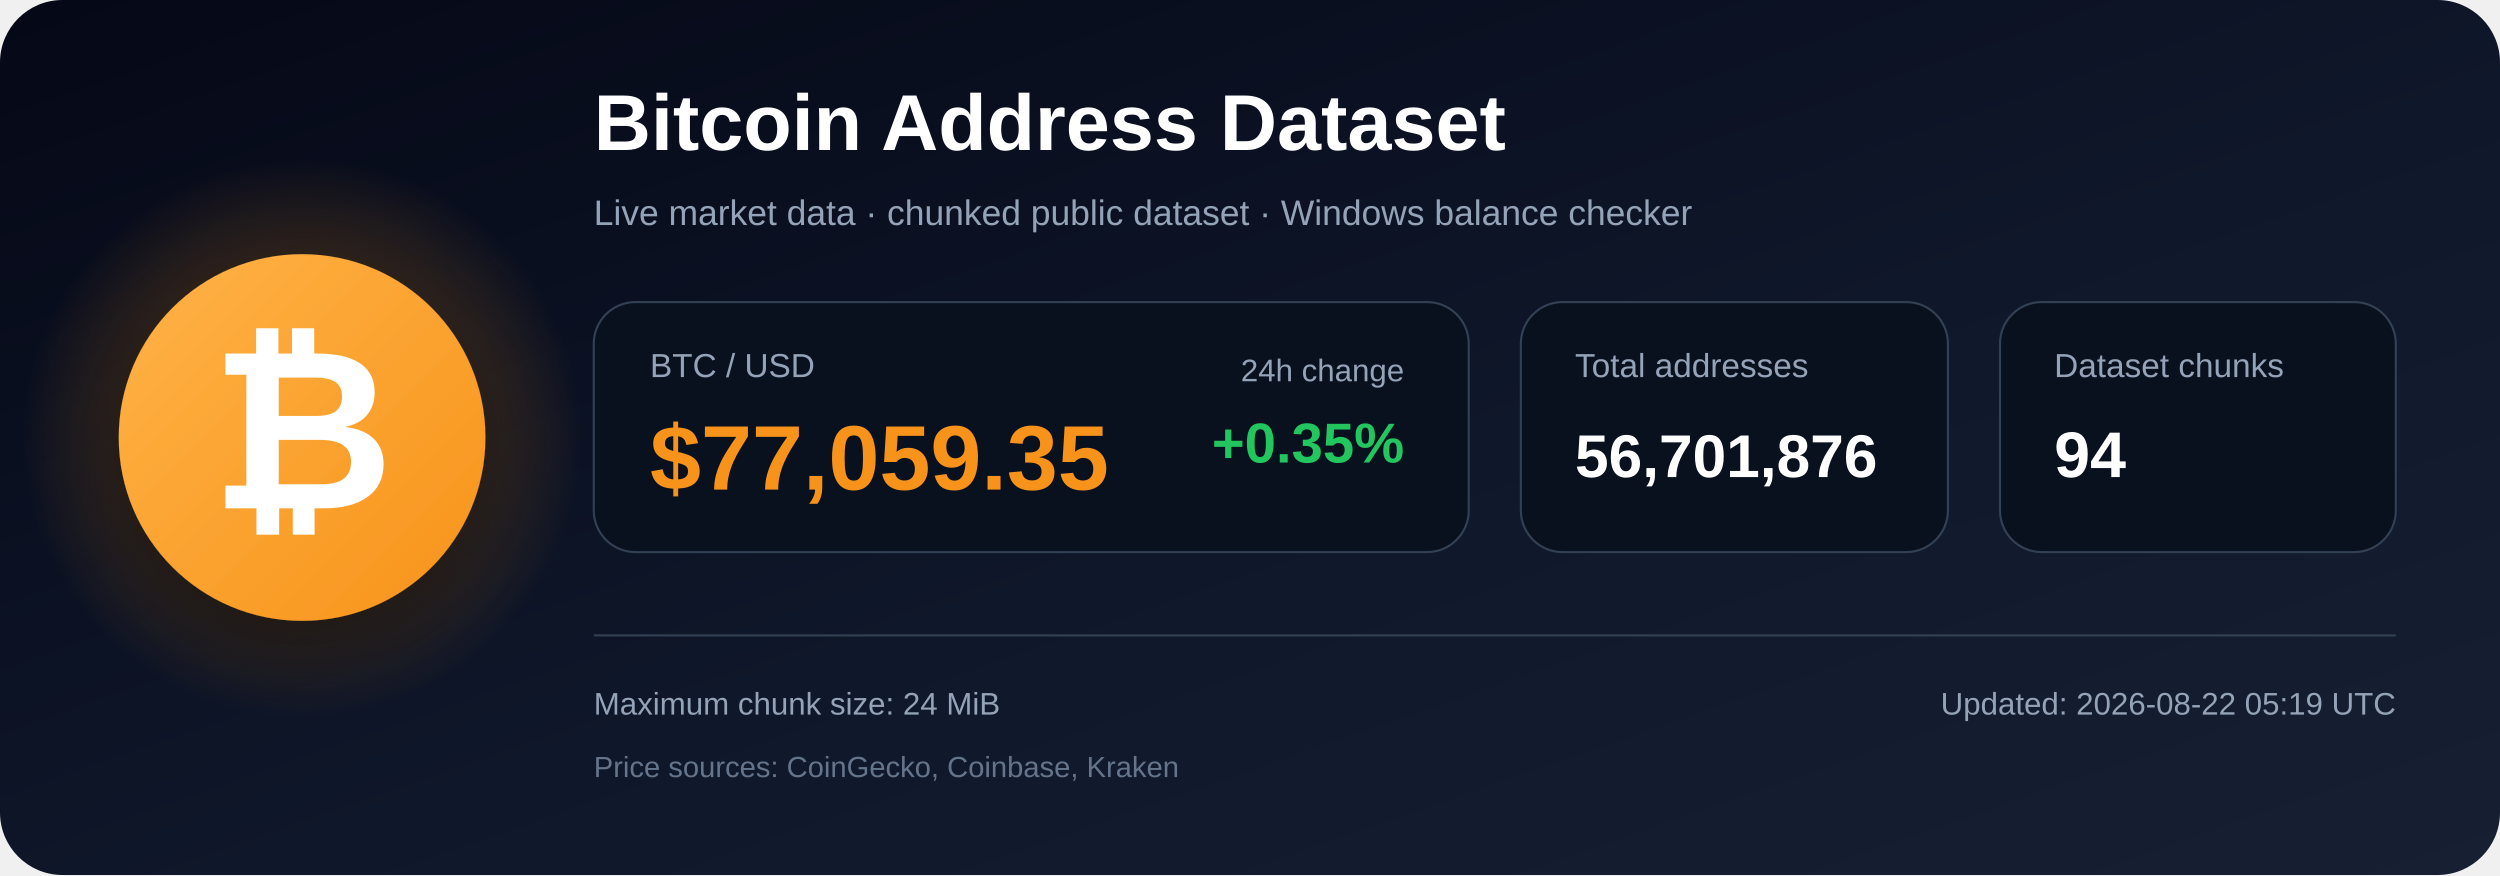
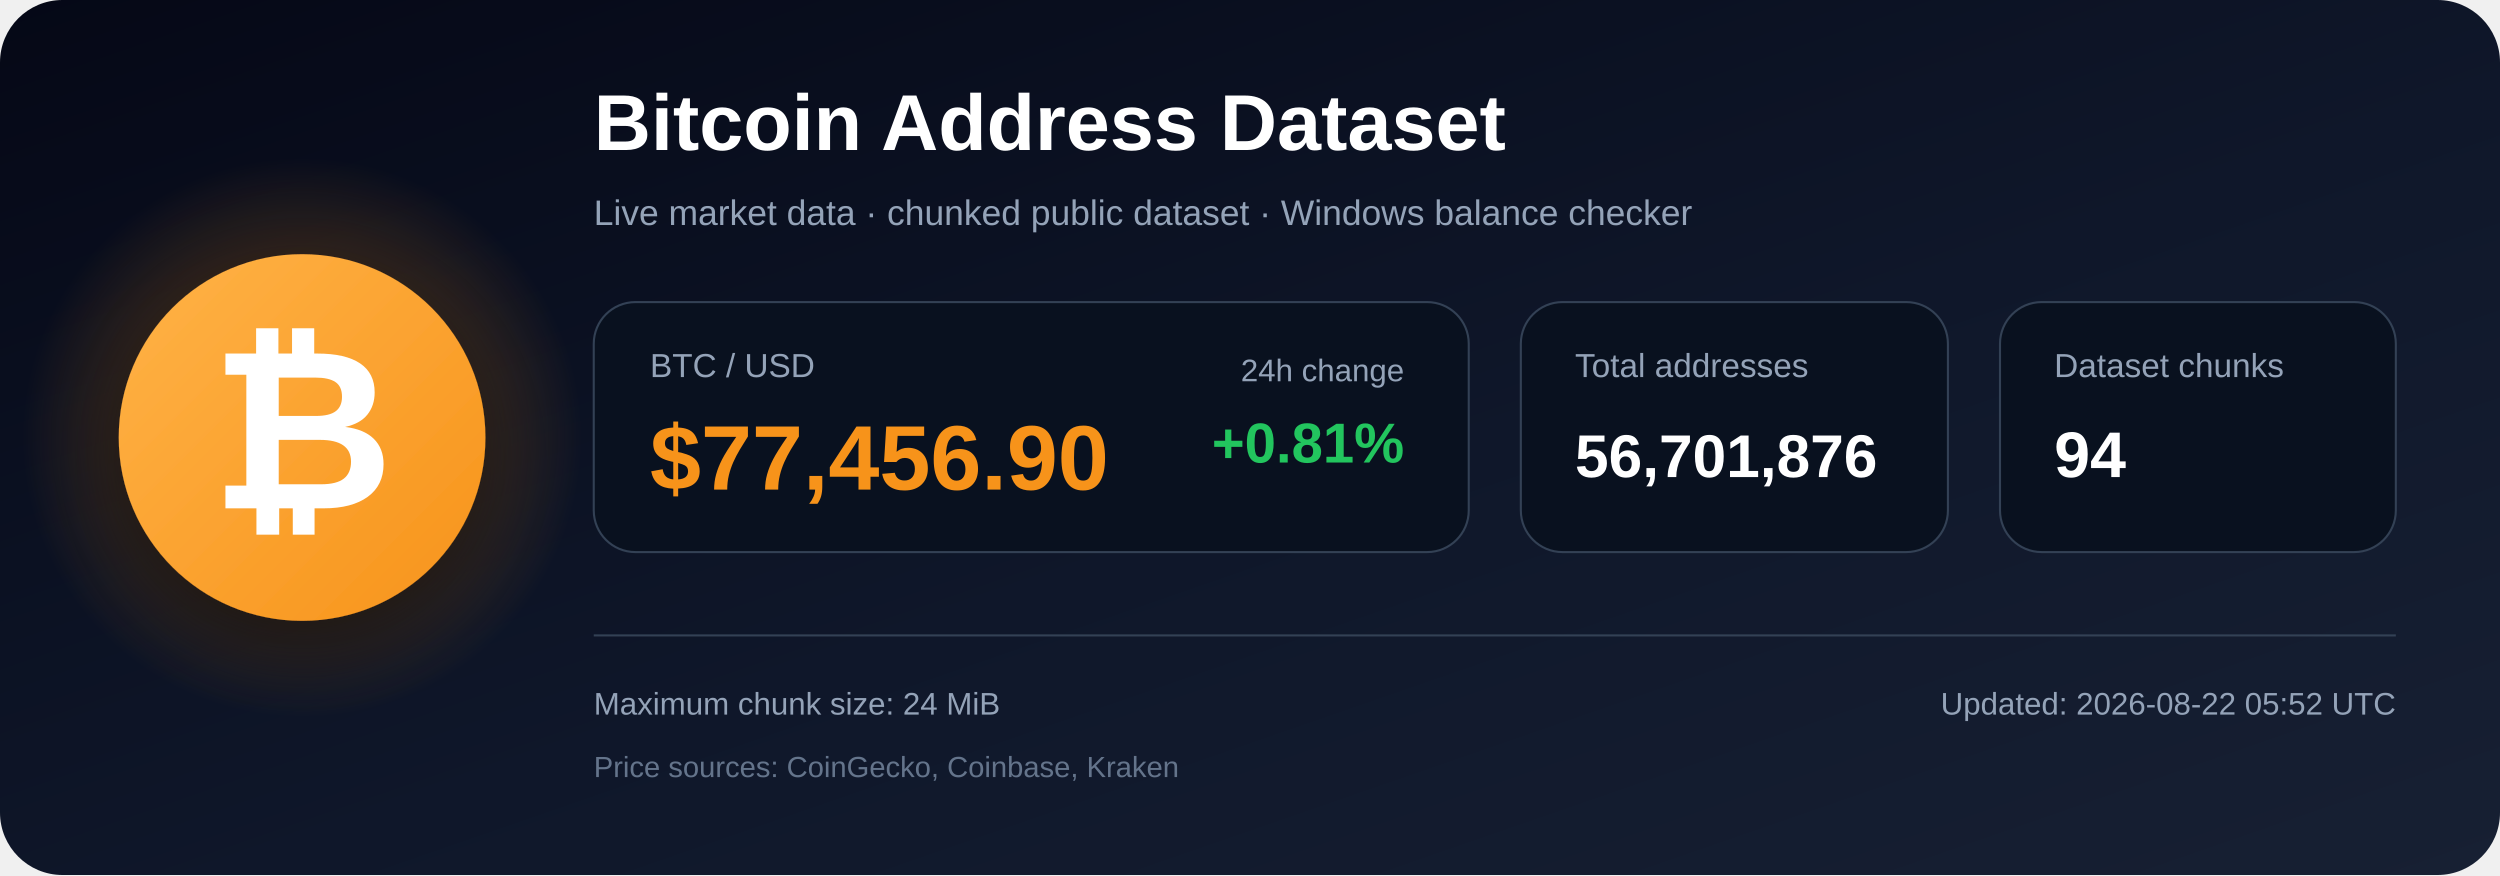
<svg xmlns="http://www.w3.org/2000/svg" width="1200" height="420" viewBox="0 0 1200 420" role="img" aria-labelledby="title description">
  <defs>
    <linearGradient id="bg" x1="0" y1="0" x2="1" y2="1">
      <stop offset="0%" stop-color="#050816" />
      <stop offset="55%" stop-color="#0f172a" />
      <stop offset="100%" stop-color="#172033" />
    </linearGradient>
    <radialGradient id="glow">
      <stop offset="0%" stop-color="#f7931a" stop-opacity=".48" />
      <stop offset="100%" stop-color="#f7931a" stop-opacity="0" />
    </radialGradient>
    <linearGradient id="orange" x1="0" y1="0" x2="1" y2="1">
      <stop offset="0%" stop-color="#ffb347" />
      <stop offset="100%" stop-color="#f7931a" />
    </linearGradient>
    <filter id="shadow" x="-40%" y="-40%" width="180%" height="180%">
      <feDropShadow dx="0" dy="12" stdDeviation="18" flood-color="#000000" flood-opacity=".50" />
    </filter>
  </defs>
  <rect width="1200" height="420" rx="30" fill="url(#bg)" />
  <circle cx="145" cy="210" r="135" fill="url(#glow)" />
  <circle cx="145" cy="210" r="88" fill="url(#orange)" filter="url(#shadow)" />
  <text x="145" y="244" text-anchor="middle" font-family="Arial, Helvetica, sans-serif" font-size="108" font-weight="700" fill="#ffffff">₿</text>
  <text x="285" y="72" font-family="Arial, Helvetica, sans-serif" font-size="38" font-weight="700" fill="#ffffff">
    Bitcoin Address Dataset
  </text>
  <text x="285" y="108" font-family="Arial, Helvetica, sans-serif" font-size="17" fill="#94a3b8">
    Live market data · chunked public dataset · Windows balance checker
  </text>
  <rect x="285" y="145" width="420" height="120" rx="20" fill="#09111f" stroke="#334155" />
  <text x="312" y="181" font-family="Arial, Helvetica, sans-serif" font-size="16" fill="#94a3b8">BTC / USD</text>
-   <text x="312" y="235" font-family="Arial, Helvetica, sans-serif" font-size="44" font-weight="700" fill="#f7931a">$77,059.35</text>
+   <text x="312" y="235" font-family="Arial, Helvetica, sans-serif" font-size="44" font-weight="700" fill="#f7931a">$77,456.90</text>
  <text x="674" y="183" text-anchor="end" font-family="Arial, Helvetica, sans-serif" font-size="15" fill="#94a3b8">24h change</text>
-   <text x="674" y="222" text-anchor="end" font-family="Arial, Helvetica, sans-serif" font-size="27" font-weight="700" fill="#22c55e">+0.35%</text>
+   <text x="674" y="222" text-anchor="end" font-family="Arial, Helvetica, sans-serif" font-size="27" font-weight="700" fill="#22c55e">+0.81%</text>
  <rect x="730" y="145" width="205" height="120" rx="20" fill="#09111f" stroke="#334155" />
  <text x="756" y="181" font-family="Arial, Helvetica, sans-serif" font-size="16" fill="#94a3b8">Total addresses</text>
  <text x="756" y="229" font-family="Arial, Helvetica, sans-serif" font-size="29" font-weight="700" fill="#ffffff">56,701,876</text>
  <rect x="960" y="145" width="190" height="120" rx="20" fill="#09111f" stroke="#334155" />
  <text x="986" y="181" font-family="Arial, Helvetica, sans-serif" font-size="16" fill="#94a3b8">Dataset chunks</text>
  <text x="986" y="229" font-family="Arial, Helvetica, sans-serif" font-size="31" font-weight="700" fill="#ffffff">94</text>
  <line x1="285" y1="305" x2="1150" y2="305" stroke="#334155" stroke-width="1" />
  <text x="285" y="343" font-family="Arial, Helvetica, sans-serif" font-size="15" fill="#94a3b8">
    Maximum chunk size: 24 MiB
  </text>
  <text x="285" y="373" font-family="Arial, Helvetica, sans-serif" font-size="14" fill="#64748b">
    Price sources: CoinGecko, Coinbase, Kraken
  </text>
  <text x="1150" y="343" text-anchor="end" font-family="Arial, Helvetica, sans-serif" font-size="15" fill="#94a3b8">
-     Updated: 2026-08-22 05:19 UTC
+     Updated: 2026-08-22 05:52 UTC
  </text>
</svg>
